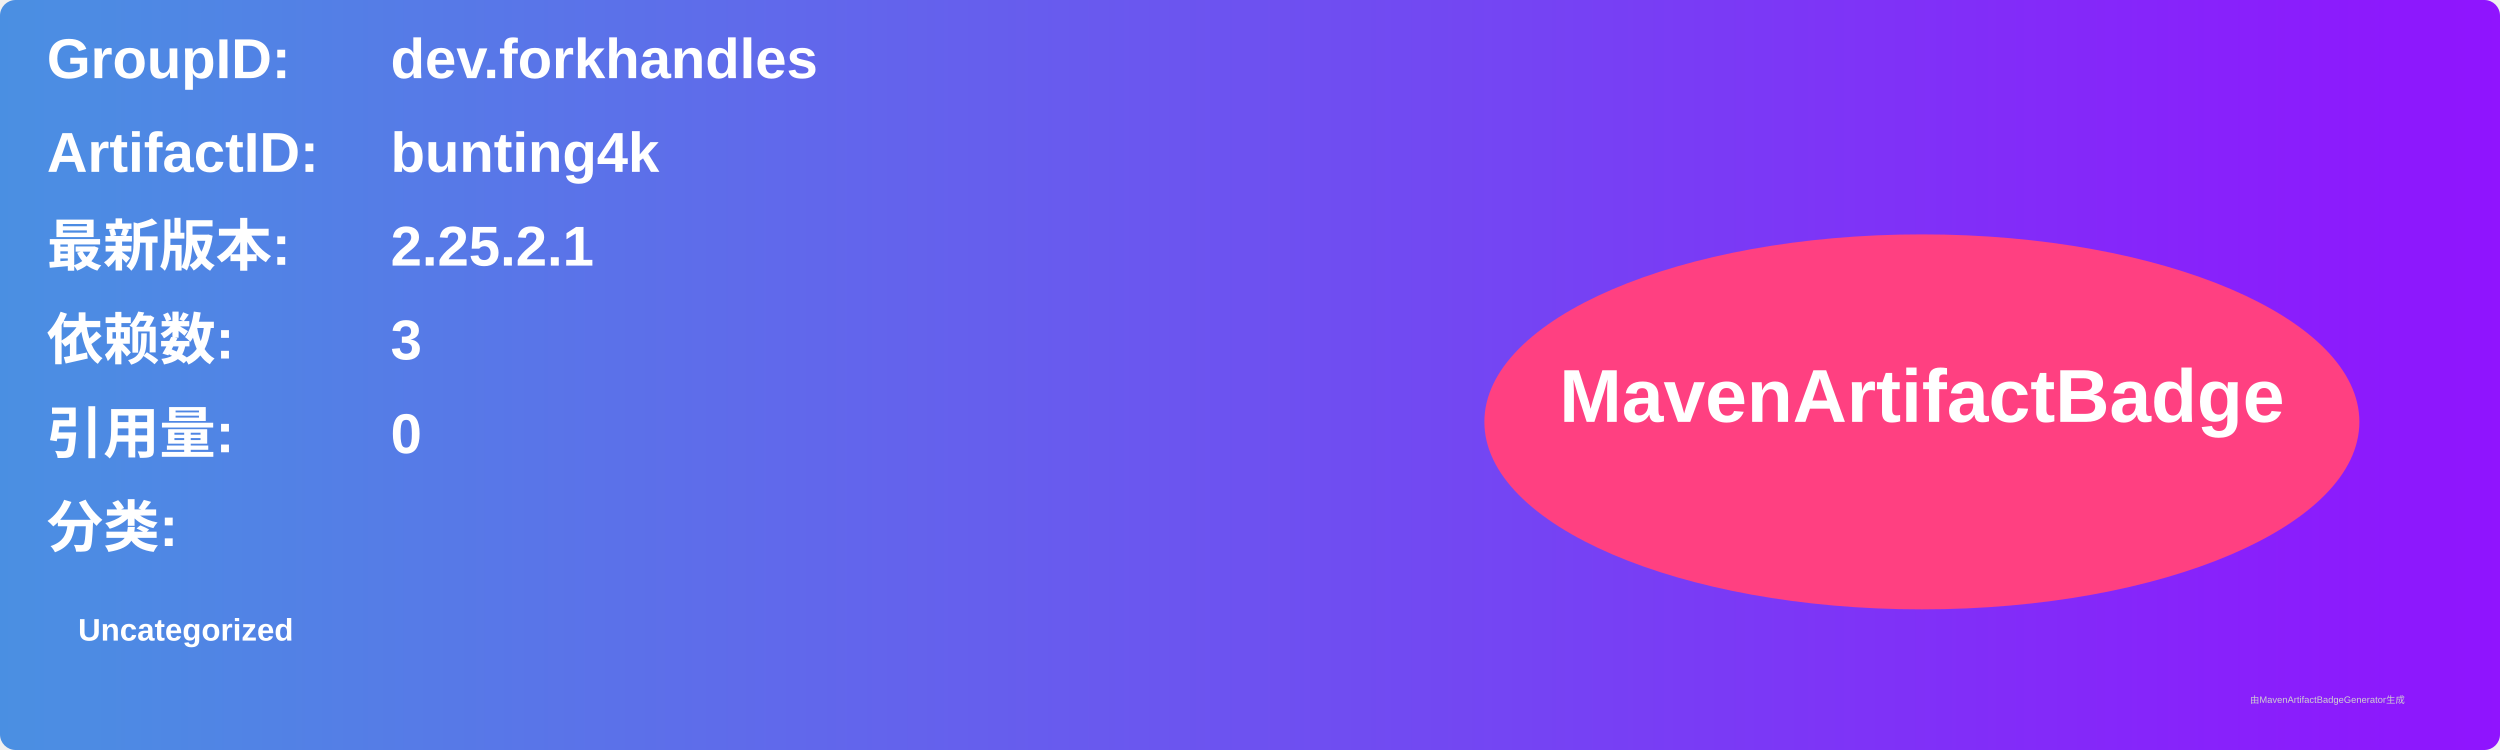
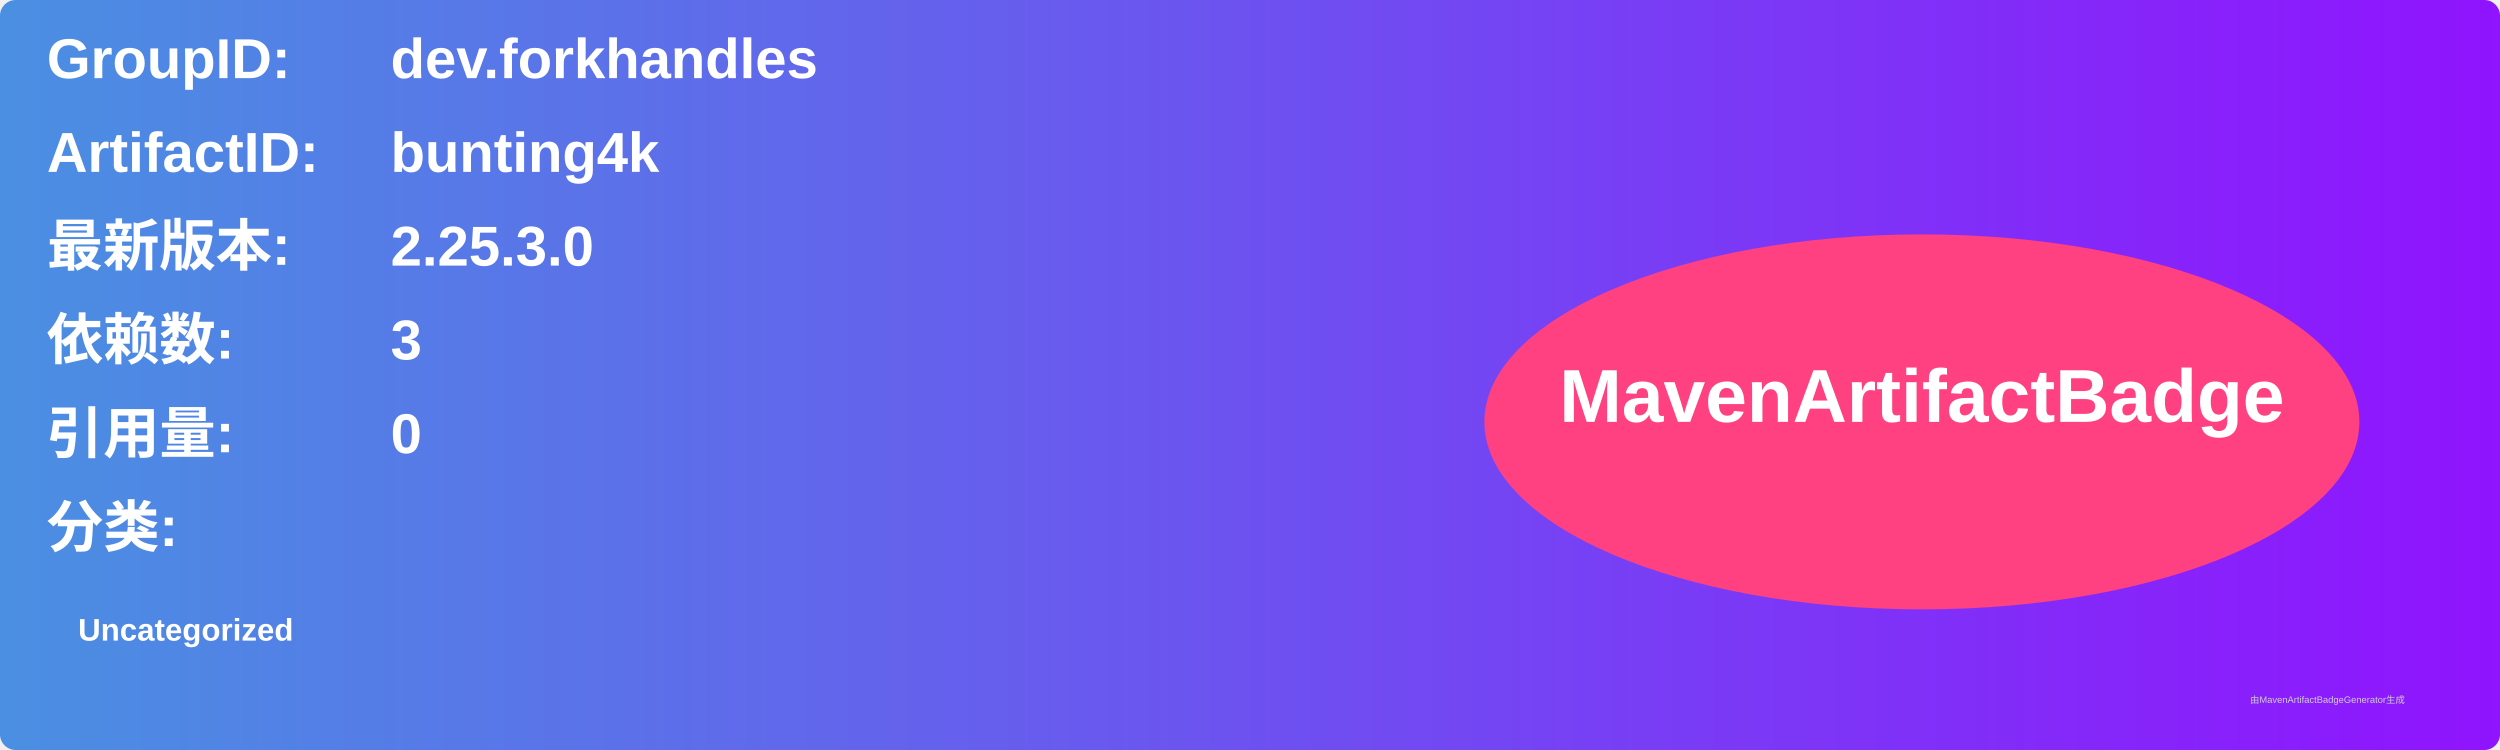
<svg xmlns="http://www.w3.org/2000/svg" width="800" height="240" viewBox="0 0 800 240">
  <linearGradient id="grad" x1="0%" y1="0%" x2="100%" y2="0%">
    <stop offset="0%" stop-color="#4a90e2" />
    <stop offset="100%" stop-color="#9013fe" />
  </linearGradient>
  <rect width="100%" height="100%" rx="5" ry="5" fill="url(#grad)" />
  <g transform="translate(15, 15)">
    <text x="0" y="10" font-family="Arial" font-size="18" fill="white" font-weight="bold" width="260">GroupID:</text>
    <text x="110" y="10" font-family="Arial" font-size="18" fill="white" font-weight="bold" width="460">dev.forkhandles</text>
    <text x="0" y="40" font-family="Arial" font-size="18" fill="white" font-weight="bold" width="260">ArtifactID:</text>
    <text x="110" y="40" font-family="Arial" font-size="18" fill="white" font-weight="bold" width="460">bunting4k</text>
    <text x="0" y="70" font-family="Arial" font-size="18" fill="white" font-weight="bold">最新版本:</text>
    <text x="110" y="70" font-family="Arial" font-size="18" fill="white" font-weight="bold">
-       <tspan font-weight="bold">2.25.2.1</tspan>
+       <tspan font-weight="bold">2.25.3.0</tspan>
    </text>
    <text x="0" y="100" font-family="Arial" font-size="18" fill="white" font-weight="bold">依赖数: </text>
    <text x="110" y="100" font-family="Arial" font-size="18" fill="white">
      <tspan font-weight="bold">3</tspan>
    </text>
    <text x="0" y="130" font-family="Arial" font-size="18" fill="white" font-weight="bold">引用量: </text>
    <text x="110" y="130" font-family="Arial" font-size="18" fill="white">
      <tspan font-weight="bold">0</tspan>
    </text>
    <text x="0" y="160" font-family="Arial" font-size="18" fill="white" font-weight="bold">分类:</text>
    <text x="10" y="190" font-family="Arial" font-size="10" fill="white">
      <tspan font-weight="bold">Uncategorized</tspan>
    </text>
    <ellipse cx="600" cy="120" rx="140" ry="60" fill="#ff4081" />
    <text x="600" y="120" text-anchor="middle" font-family="Arial" font-size="24" fill="white" font-weight="bold">MavenArtifactBadge</text>
  </g>
  <text x="720" y="225" font-family="Arial" font-size="3" fill="#d0d0d0">由MavenArtifactBadgeGenerator生成</text>
</svg>
